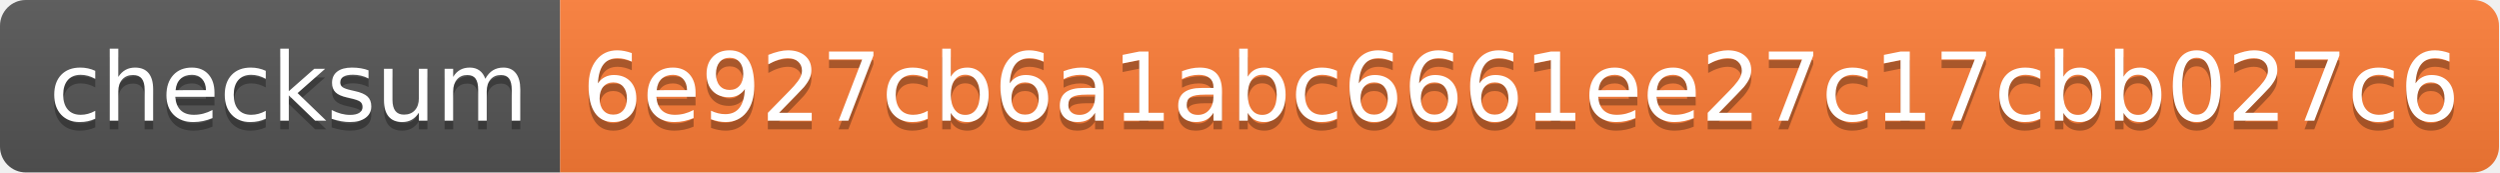
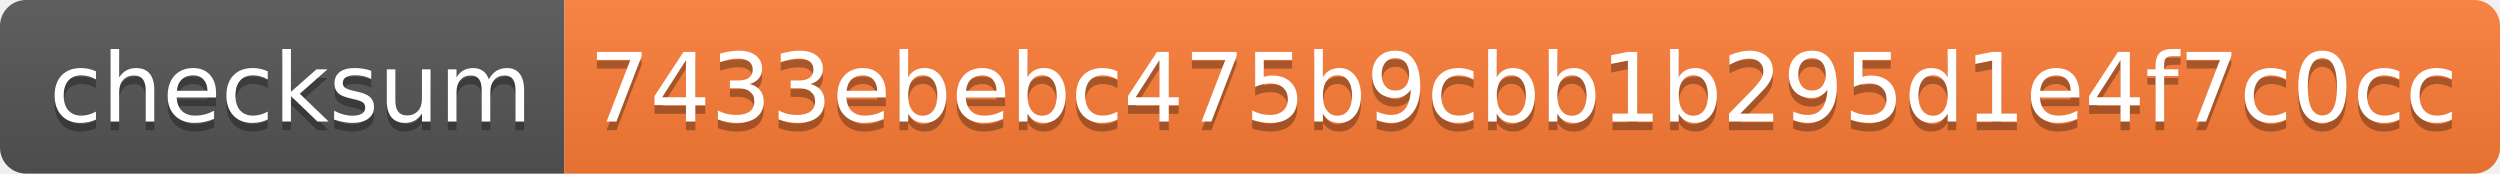
- <svg xmlns="http://www.w3.org/2000/svg" width="290" height="20">
+ <svg xmlns="http://www.w3.org/2000/svg" width="288" height="20">
  <linearGradient id="s" x2="0" y2="100%">
    <stop offset="0" stop-color="#bbb" stop-opacity=".1" />
    <stop offset="1" stop-opacity=".1" />
  </linearGradient>
  <clipPath id="r">
-     <rect width="290" height="20" rx="3" fill="#fff" />
+     <rect width="288" height="20" rx="3" fill="#fff" />
  </clipPath>
  <g clip-path="url(#r)">
    <rect width="65" height="20" fill="#555" />
-     <rect x="65" width="225" height="20" fill="#fe7d37" />
-     <rect width="290" height="20" fill="url(#s)" />
+     <rect x="65" width="223" height="20" fill="#fe7d37" />
+     <rect width="288" height="20" fill="url(#s)" />
  </g>
  <g fill="#fff" text-anchor="middle" font-family="Verdana,Geneva,DejaVu Sans,sans-serif" text-rendering="geometricPrecision" font-size="110">
    <text x="335" y="150" fill="#010101" fill-opacity=".3" transform="scale(.1)" textLength="550">checksum</text>
    <text x="335" y="140" transform="scale(.1)" textLength="550">checksum</text>
-     <text x="1765" y="150" fill="#010101" fill-opacity=".3" transform="scale(.1)" textLength="2150">6e927cb6a1abc6661ee27c17cbb027c6</text>
-     <text x="1765" y="140" transform="scale(.1)" textLength="2150">6e927cb6a1abc6661ee27c17cbb027c6</text>
+     <text x="1755" y="150" fill="#010101" fill-opacity=".3" transform="scale(.1)" textLength="2130">7433ebebc475b9cbb1b295d1e4f7c0cc</text>
+     <text x="1755" y="140" transform="scale(.1)" textLength="2130">7433ebebc475b9cbb1b295d1e4f7c0cc</text>
  </g>
</svg>
